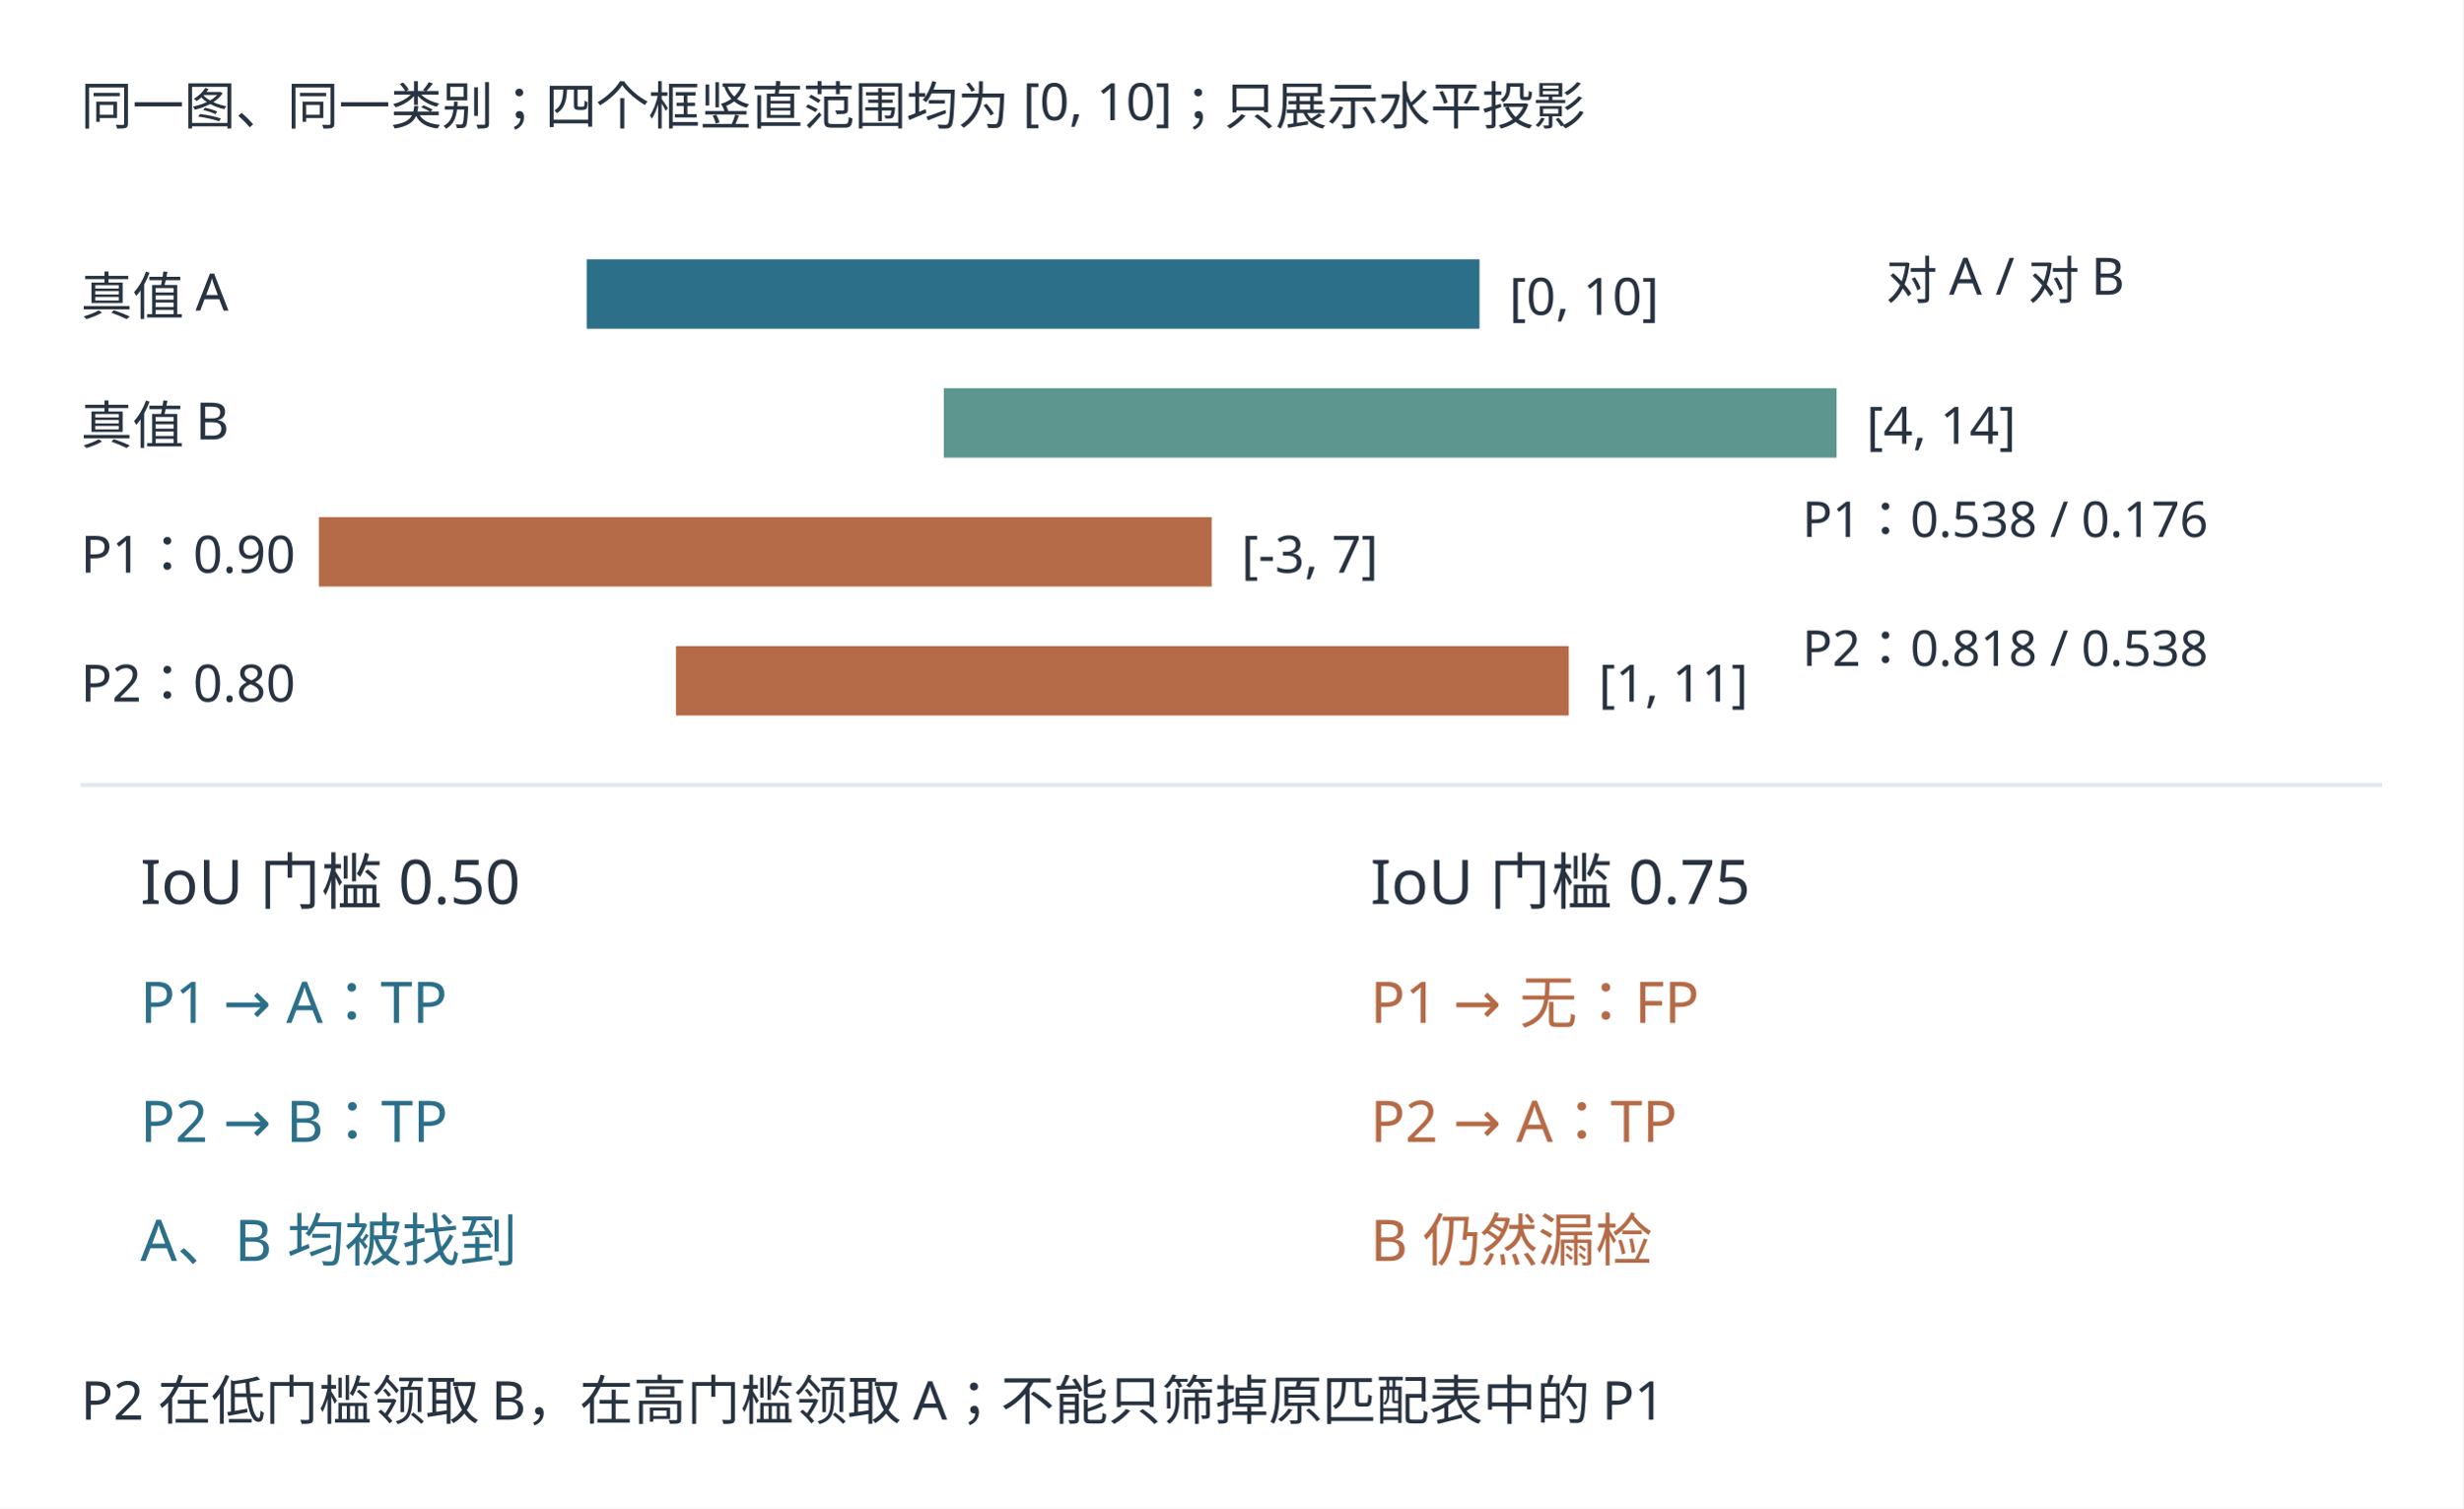
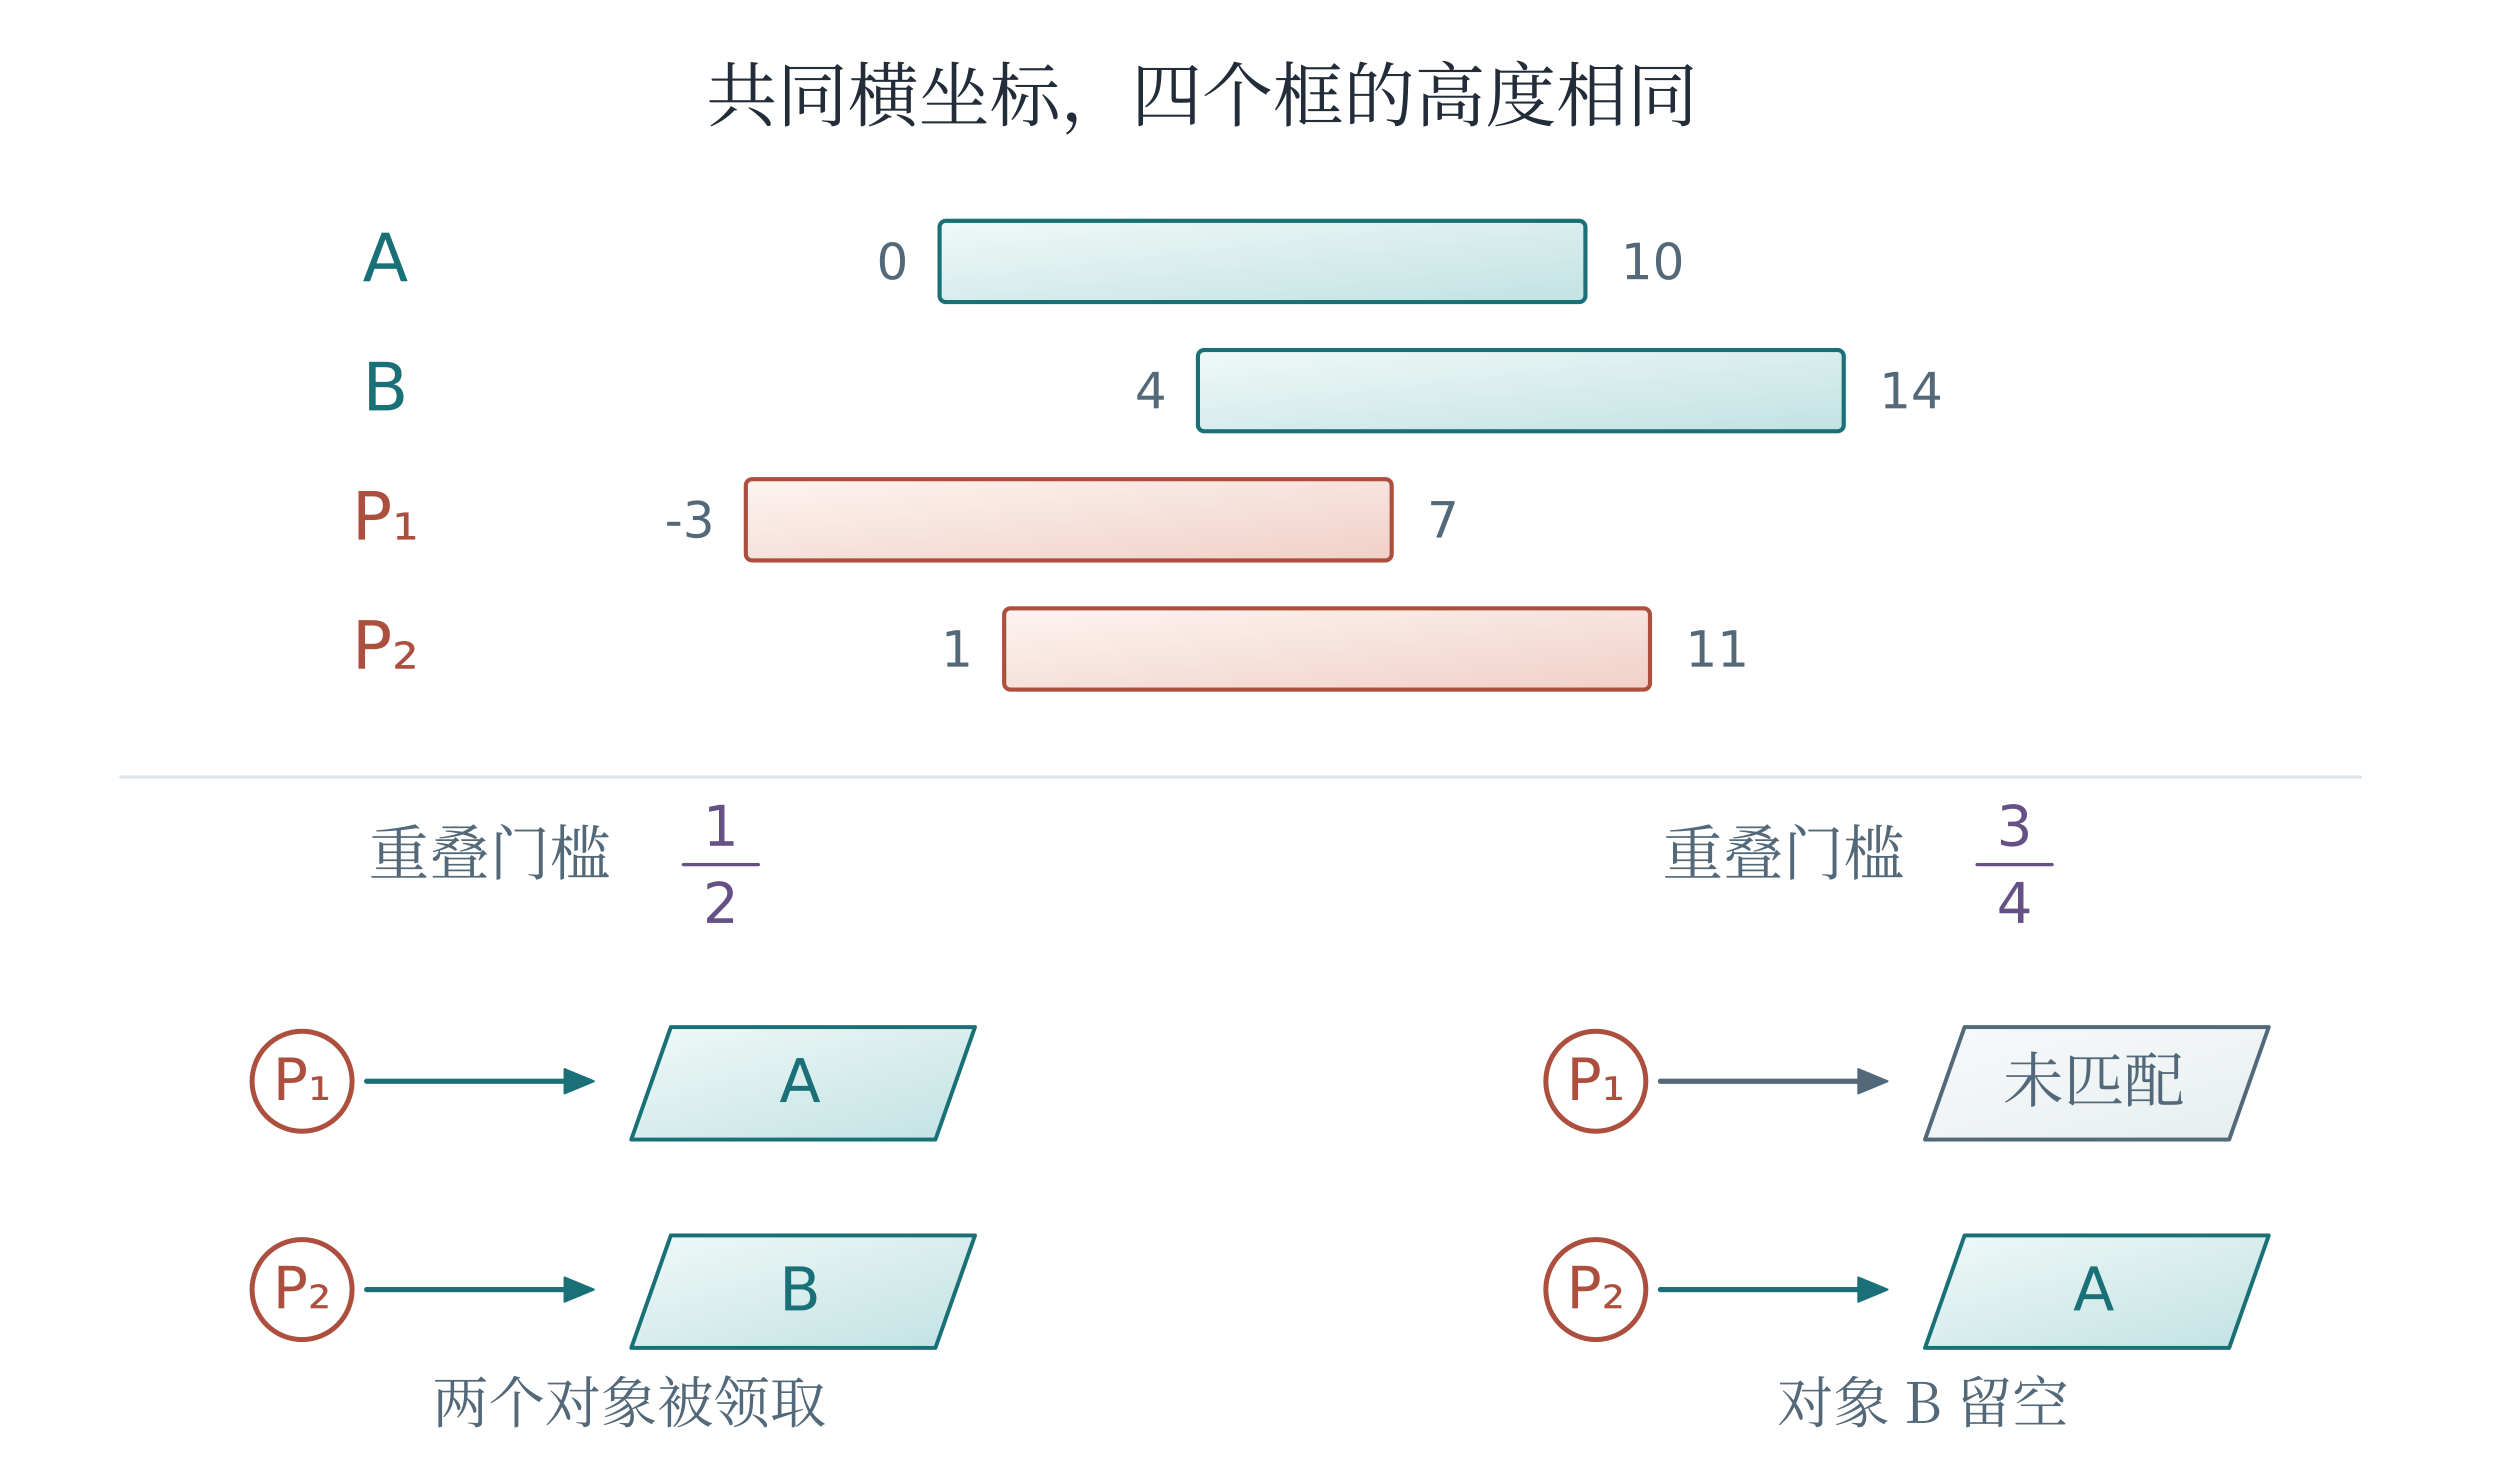
- <svg xmlns="http://www.w3.org/2000/svg" width="1241.45" height="760.448" viewBox="19.276 49.276 1241.45 760.448" role="img" aria-labelledby="plate-title">
-   <rect id="edition-paper" x="19.276" y="49.276" width="1241.45" height="760.448" fill="#ffffff" />
-   <svg id="edition-view" x="42" y="72" width="1196" height="715" viewBox="42 72 1196 715" overflow="hidden">
-     <rect x="42" y="72" width="1196" height="715" fill="#ffffff" />
-     <rect width="1280" height="800" fill="#ffffff" />
-     <g font-family="Microsoft YaHei, sans-serif">
-       <text x="60" y="112" font-size="26" fill="#283341" text-anchor="start">同一图、同一类别；四个框竖直范围均为 [0, 10]；只展示水平投影</text>
-       <text x="60" y="208" font-size="26" fill="#283341" text-anchor="start">真值 A</text>
-       <rect x="315" y="180" width="450" height="35" fill="#2c6f89" />
-       <text x="780" y="208" font-size="26" fill="#283341" text-anchor="start">[0, 10]</text>
-       <text x="60" y="273" font-size="26" fill="#283341" text-anchor="start">真值 B</text>
-       <rect x="495" y="245" width="450" height="35" fill="#5c968e" />
-       <text x="960" y="273" font-size="26" fill="#283341" text-anchor="start">[4, 14]</text>
-       <text x="60" y="338" font-size="26" fill="#283341" text-anchor="start">P1：0.90</text>
-       <rect x="180" y="310" width="450" height="35" fill="#b56b47" />
-       <text x="645" y="338" font-size="26" fill="#283341" text-anchor="start">[-3, 7]</text>
-       <text x="60" y="403" font-size="26" fill="#283341" text-anchor="start">P2：0.80</text>
-       <rect x="360" y="375" width="450" height="35" fill="#b56b47" />
-       <text x="825" y="403" font-size="26" fill="#283341" text-anchor="start">[1, 11]</text>
-       <text x="1030" y="200" font-size="26" fill="#283341" text-anchor="middle">对 A / 对 B</text>
-       <text x="1030" y="320" font-size="25" fill="#283341" text-anchor="middle">P1：0.538 / 0.176</text>
-       <text x="1030" y="385" font-size="25" fill="#283341" text-anchor="middle">P2：0.818 / 0.538</text>
-       <line x1="60" y1="445" x2="1220" y2="445" stroke="#e3e8ee" stroke-width="2" />
-       <text x="90" y="505" font-size="31" fill="#283341" text-anchor="start">IoU 门槛 0.50</text>
-       <text x="90" y="565" font-size="29" fill="#2c6f89" text-anchor="start">P1 → A：TP</text>
-       <text x="90" y="625" font-size="29" fill="#2c6f89" text-anchor="start">P2 → B：TP</text>
-       <text x="90" y="685" font-size="29" fill="#2c6f89" text-anchor="start">A、B 均被找到</text>
-       <text x="710" y="505" font-size="31" fill="#283341" text-anchor="start">IoU 门槛 0.75</text>
-       <text x="710" y="565" font-size="29" fill="#b56b47" text-anchor="start">P1 → 无：FP</text>
-       <text x="710" y="625" font-size="29" fill="#b56b47" text-anchor="start">P2 → A：TP</text>
-       <text x="710" y="685" font-size="29" fill="#b56b47" text-anchor="start">B 仍然漏检</text>
-       <text x="60" y="765" font-size="27" fill="#283341" text-anchor="start">P2 在低门槛领取 B，在高门槛领取 A；不能只筛掉原匹配表中的 P1</text>
-     </g>
-   </svg>
+ <svg xmlns="http://www.w3.org/2000/svg" viewBox="0 0 1200 707" role="img" aria-labelledby="title description">
+   <defs>
+     <linearGradient id="wash-t" x1="0%" y1="0%" x2="90%" y2="100%">
+       <stop offset="0" stop-color="#eff9f8" />
+       <stop offset="1" stop-color="#c4e3e3" />
+     </linearGradient>
+     <linearGradient id="wash-c" x1="0%" y1="0%" x2="90%" y2="100%">
+       <stop offset="0" stop-color="#fdf4f1" />
+       <stop offset="1" stop-color="#f1d2c9" />
+     </linearGradient>
+     <linearGradient id="wash-v" x1="0%" y1="0%" x2="90%" y2="100%">
+       <stop offset="0" stop-color="#f8f5fa" />
+       <stop offset="1" stop-color="#e3d9ef" />
+     </linearGradient>
+     <linearGradient id="wash-g" x1="0%" y1="0%" x2="90%" y2="100%">
+       <stop offset="0" stop-color="#f2f8f3" />
+       <stop offset="1" stop-color="#d7eadc" />
+     </linearGradient>
+     <linearGradient id="wash-n" x1="0%" y1="0%" x2="90%" y2="100%">
+       <stop offset="0" stop-color="#f7fafb" />
+       <stop offset="1" stop-color="#e8eef0" />
+     </linearGradient>
+   </defs>
+   <rect x="0" y="0" width="1200" height="707" fill="white" stroke="none" stroke-width="1.6" rx="0" />
+   <text x="577" y="58" fill="#222d39" font-size="34" text-anchor="middle" font-family="SimSun, Noto Serif CJK SC, STSong, Microsoft YaHei, serif">共同横坐标，四个框的高度相同</text>
+   <text x="185" y="135" fill="#1a7077" font-size="32" text-anchor="middle" font-family="Cambria Math, DejaVu Sans, Microsoft YaHei, sans-serif">A</text>
+   <rect x="451" y="106" width="310" height="39" fill="url(#wash-t)" stroke="#1a7077" stroke-width="2" rx="3" />
+   <text x="436" y="134" fill="#536979" font-size="24" text-anchor="end" font-family="Cambria Math, DejaVu Sans, Microsoft YaHei, sans-serif">0</text>
+   <text x="778" y="134" fill="#536979" font-size="24" text-anchor="start" font-family="Cambria Math, DejaVu Sans, Microsoft YaHei, sans-serif">10</text>
+   <text x="185" y="197" fill="#1a7077" font-size="32" text-anchor="middle" font-family="Cambria Math, DejaVu Sans, Microsoft YaHei, sans-serif">B</text>
+   <rect x="575" y="168" width="310" height="39" fill="url(#wash-t)" stroke="#1a7077" stroke-width="2" rx="3" />
+   <text x="560" y="196" fill="#536979" font-size="24" text-anchor="end" font-family="Cambria Math, DejaVu Sans, Microsoft YaHei, sans-serif">4</text>
+   <text x="902" y="196" fill="#536979" font-size="24" text-anchor="start" font-family="Cambria Math, DejaVu Sans, Microsoft YaHei, sans-serif">14</text>
+   <text x="185" y="259" fill="#ac4f3e" font-size="32" text-anchor="middle" font-family="Cambria Math, DejaVu Sans, Microsoft YaHei, sans-serif">P₁</text>
+   <rect x="358" y="230" width="310" height="39" fill="url(#wash-c)" stroke="#ac4f3e" stroke-width="2" rx="3" />
+   <text x="343" y="258" fill="#536979" font-size="24" text-anchor="end" font-family="Cambria Math, DejaVu Sans, Microsoft YaHei, sans-serif">-3</text>
+   <text x="685" y="258" fill="#536979" font-size="24" text-anchor="start" font-family="Cambria Math, DejaVu Sans, Microsoft YaHei, sans-serif">7</text>
+   <text x="185" y="321" fill="#ac4f3e" font-size="32" text-anchor="middle" font-family="Cambria Math, DejaVu Sans, Microsoft YaHei, sans-serif">P₂</text>
+   <rect x="482" y="292" width="310" height="39" fill="url(#wash-c)" stroke="#ac4f3e" stroke-width="2" rx="3" />
+   <text x="467" y="320" fill="#536979" font-size="24" text-anchor="end" font-family="Cambria Math, DejaVu Sans, Microsoft YaHei, sans-serif">1</text>
+   <text x="809" y="320" fill="#536979" font-size="24" text-anchor="start" font-family="Cambria Math, DejaVu Sans, Microsoft YaHei, sans-serif">11</text>
+   <path d="M58 373 L1133 373" stroke="#dce7eb" stroke-width="1.6" fill="none" stroke-linecap="round" stroke-linejoin="round" />
+   <text x="235" y="420" fill="#536979" font-size="29" text-anchor="middle" font-family="SimSun, Noto Serif CJK SC, STSong, Microsoft YaHei, serif">重叠门槛</text>
+   <text x="346" y="406" fill="#655185" font-size="27" text-anchor="middle" font-family="Cambria Math, DejaVu Sans, Microsoft YaHei, sans-serif">1</text>
+   <path d="M328 415 L364 415" stroke="#655185" stroke-width="1.6" fill="none" stroke-linecap="round" stroke-linejoin="round" />
+   <text x="346" y="443" fill="#655185" font-size="27" text-anchor="middle" font-family="Cambria Math, DejaVu Sans, Microsoft YaHei, sans-serif">2</text>
+   <circle cx="145" cy="519" r="24" fill="white" stroke="#ac4f3e" stroke-width="2.4" />
+   <text x="145" y="528" fill="#ac4f3e" font-size="28" text-anchor="middle" font-family="Cambria Math, DejaVu Sans, Microsoft YaHei, sans-serif">P₁</text>
+   <path d="M176 519 L274 519" stroke="#1a7077" stroke-width="2.5" fill="none" stroke-linecap="round" stroke-linejoin="round" />
+   <path d="M285 519L271 513.2L271 524.8Z" stroke="#1a7077" stroke-width="1" fill="#1a7077" stroke-linecap="round" stroke-linejoin="round" />
+   <path d="M303 547l19 -54h146l-19 54Z" stroke="#1a7077" stroke-width="1.9" fill="url(#wash-t)" stroke-linecap="round" stroke-linejoin="round" />
+   <text x="384" y="529" fill="#1a7077" font-size="29" text-anchor="middle" font-family="Cambria Math, DejaVu Sans, Microsoft YaHei, sans-serif">A</text>
+   <circle cx="145" cy="619" r="24" fill="white" stroke="#ac4f3e" stroke-width="2.4" />
+   <text x="145" y="628" fill="#ac4f3e" font-size="28" text-anchor="middle" font-family="Cambria Math, DejaVu Sans, Microsoft YaHei, sans-serif">P₂</text>
+   <path d="M176 619 L274 619" stroke="#1a7077" stroke-width="2.5" fill="none" stroke-linecap="round" stroke-linejoin="round" />
+   <path d="M285 619L271 613.2L271 624.8Z" stroke="#1a7077" stroke-width="1" fill="#1a7077" stroke-linecap="round" stroke-linejoin="round" />
+   <path d="M303 647l19 -54h146l-19 54Z" stroke="#1a7077" stroke-width="1.9" fill="url(#wash-t)" stroke-linecap="round" stroke-linejoin="round" />
+   <text x="384" y="629" fill="#1a7077" font-size="29" text-anchor="middle" font-family="Cambria Math, DejaVu Sans, Microsoft YaHei, sans-serif">B</text>
+   <text x="302" y="683" fill="#536979" font-size="27" text-anchor="middle" font-family="SimSun, Noto Serif CJK SC, STSong, Microsoft YaHei, serif">两个对象被领取</text>
+   <text x="856" y="420" fill="#536979" font-size="29" text-anchor="middle" font-family="SimSun, Noto Serif CJK SC, STSong, Microsoft YaHei, serif">重叠门槛</text>
+   <text x="967" y="406" fill="#655185" font-size="27" text-anchor="middle" font-family="Cambria Math, DejaVu Sans, Microsoft YaHei, sans-serif">3</text>
+   <path d="M949 415 L985 415" stroke="#655185" stroke-width="1.6" fill="none" stroke-linecap="round" stroke-linejoin="round" />
+   <text x="967" y="443" fill="#655185" font-size="27" text-anchor="middle" font-family="Cambria Math, DejaVu Sans, Microsoft YaHei, sans-serif">4</text>
+   <circle cx="766" cy="519" r="24" fill="white" stroke="#ac4f3e" stroke-width="2.4" />
+   <text x="766" y="528" fill="#ac4f3e" font-size="28" text-anchor="middle" font-family="Cambria Math, DejaVu Sans, Microsoft YaHei, sans-serif">P₁</text>
+   <path d="M797 519 L895 519" stroke="#536979" stroke-width="2.5" fill="none" stroke-linecap="round" stroke-linejoin="round" />
+   <path d="M906 519L892 513.2L892 524.8Z" stroke="#536979" stroke-width="1" fill="#536979" stroke-linecap="round" stroke-linejoin="round" />
+   <path d="M924 547l19 -54h146l-19 54Z" stroke="#536979" stroke-width="1.9" fill="url(#wash-n)" stroke-linecap="round" stroke-linejoin="round" />
+   <text x="1005" y="529" fill="#536979" font-size="29" text-anchor="middle" font-family="SimSun, Noto Serif CJK SC, STSong, Microsoft YaHei, serif">未匹配</text>
+   <circle cx="766" cy="619" r="24" fill="white" stroke="#ac4f3e" stroke-width="2.4" />
+   <text x="766" y="628" fill="#ac4f3e" font-size="28" text-anchor="middle" font-family="Cambria Math, DejaVu Sans, Microsoft YaHei, sans-serif">P₂</text>
+   <path d="M797 619 L895 619" stroke="#1a7077" stroke-width="2.5" fill="none" stroke-linecap="round" stroke-linejoin="round" />
+   <path d="M906 619L892 613.2L892 624.8Z" stroke="#1a7077" stroke-width="1" fill="#1a7077" stroke-linecap="round" stroke-linejoin="round" />
+   <path d="M924 647l19 -54h146l-19 54Z" stroke="#1a7077" stroke-width="1.9" fill="url(#wash-t)" stroke-linecap="round" stroke-linejoin="round" />
+   <text x="1005" y="629" fill="#1a7077" font-size="29" text-anchor="middle" font-family="Cambria Math, DejaVu Sans, Microsoft YaHei, sans-serif">A</text>
+   <text x="923" y="683" fill="#536979" font-size="27" text-anchor="middle" font-family="SimSun, Noto Serif CJK SC, STSong, Microsoft YaHei, serif">对象 B 留空</text>
</svg>
